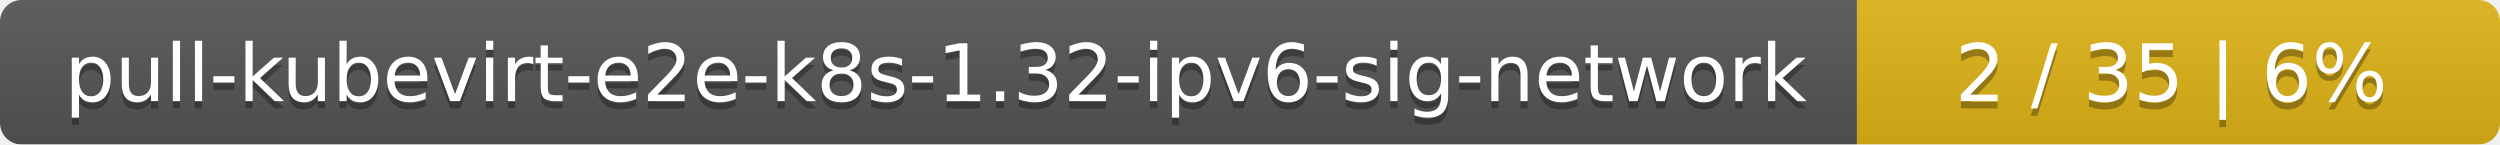
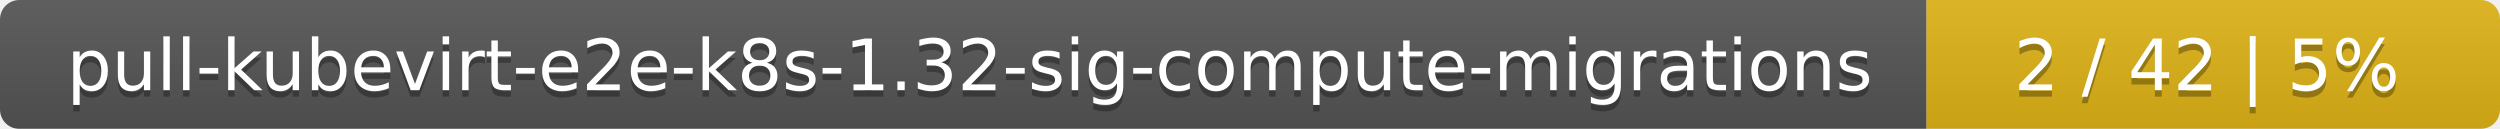
- <svg xmlns="http://www.w3.org/2000/svg" width="346" height="20">
+ <svg xmlns="http://www.w3.org/2000/svg" width="388" height="20">
  <linearGradient id="smooth" x2="0" y2="100%">
    <stop offset="0" stop-color="#bbb" stop-opacity=".1" />
    <stop offset="1" stop-opacity=".1" />
  </linearGradient>
  <mask id="round">
-     <rect width="346" height="20" rx="3" fill="#fff" />
+     <rect width="388" height="20" rx="3" fill="#fff" />
  </mask>
  <g mask="url(#round)">
-     <rect width="257" height="20" fill="#555" />
-     <rect x="257" width="89" height="20" fill="#dfb317" />
-     <rect width="346" height="20" fill="url(#smooth)" />
+     <rect width="299" height="20" fill="#555" />
+     <rect x="299" width="89" height="20" fill="#dfb317" />
+     <rect width="388" height="20" fill="url(#smooth)" />
  </g>
  <g fill="#fff" text-anchor="middle" font-family="DejaVu Sans,Verdana,Geneva,sans-serif" font-size="11">
-     <text x="129.5" y="15" fill="#010101" fill-opacity=".3">pull-kubevirt-e2e-k8s-1.32-ipv6-sig-network</text>
-     <text x="129.5" y="14">pull-kubevirt-e2e-k8s-1.32-ipv6-sig-network</text>
-     <text x="300.5" y="15" fill="#010101" fill-opacity=".3">2 / 35    |    6%</text>
-     <text x="300.5" y="14">2 / 35    |    6%</text>
+     <text x="150.5" y="15" fill="#010101" fill-opacity=".3">pull-kubevirt-e2e-k8s-1.32-sig-compute-migrations</text>
+     <text x="150.5" y="14">pull-kubevirt-e2e-k8s-1.32-sig-compute-migrations</text>
+     <text x="342.5" y="15" fill="#010101" fill-opacity=".3">2 / 42    |    5%</text>
+     <text x="342.5" y="14">2 / 42    |    5%</text>
  </g>
</svg>
